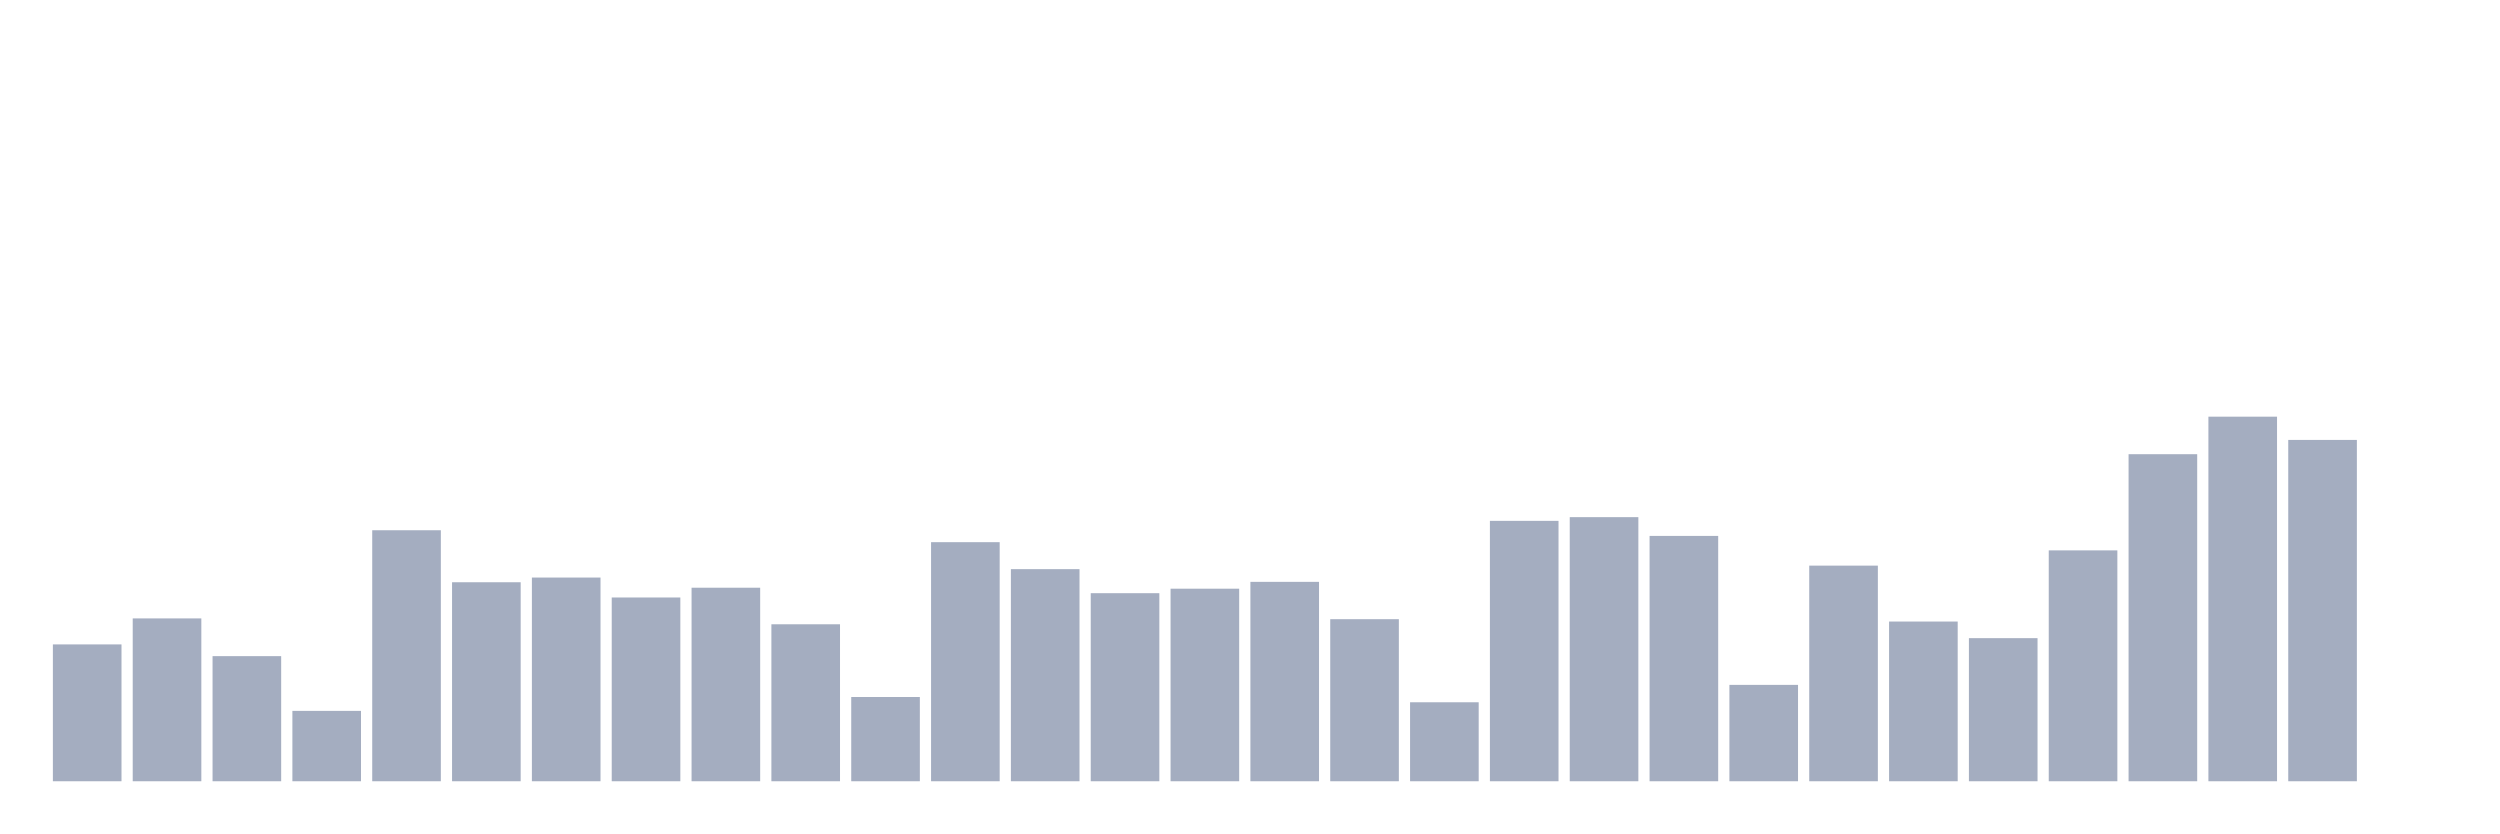
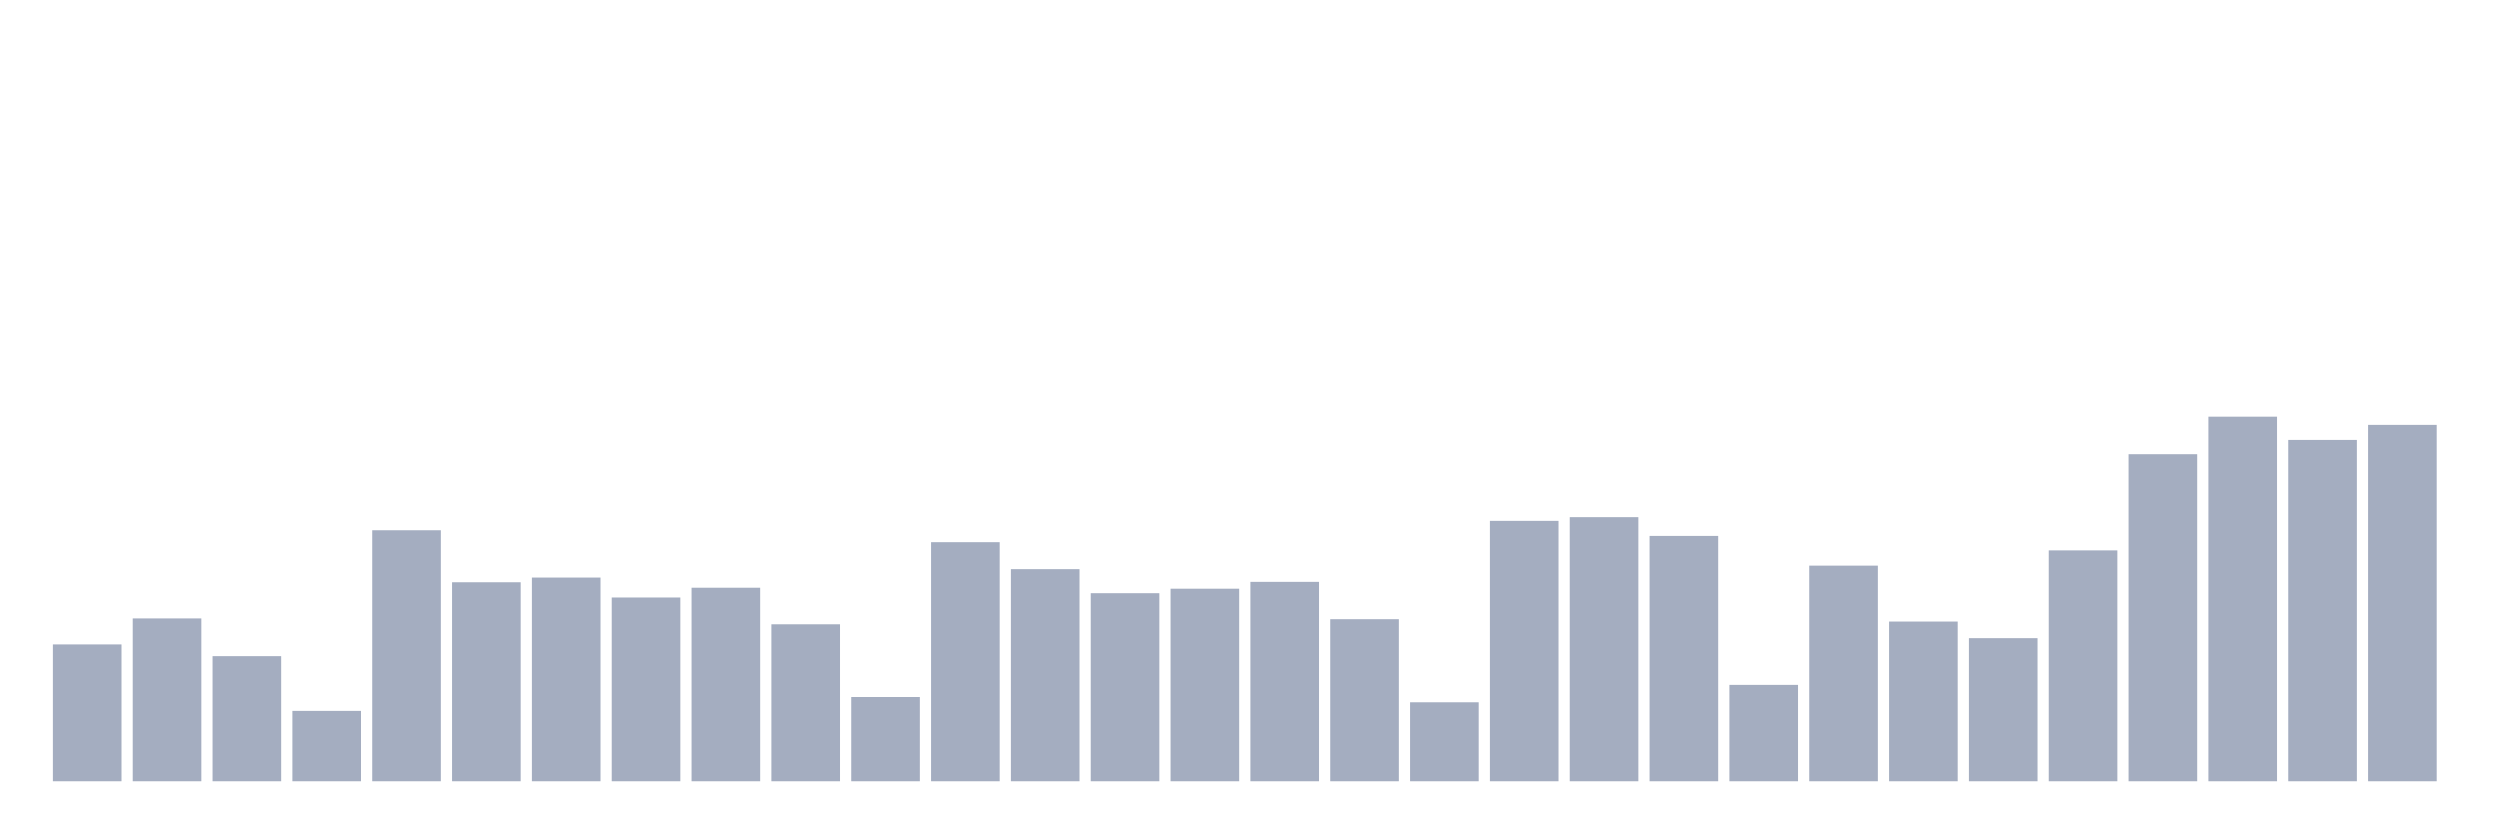
<svg xmlns="http://www.w3.org/2000/svg" viewBox="0 0 480 160">
  <g transform="translate(10,10)">
    <rect class="bar" x="0.153" width="13.175" y="113.727" height="26.273" fill="rgb(164,173,192)" />
    <rect class="bar" x="15.482" width="13.175" y="108.735" height="31.265" fill="rgb(164,173,192)" />
    <rect class="bar" x="30.81" width="13.175" y="115.979" height="24.021" fill="rgb(164,173,192)" />
    <rect class="bar" x="46.138" width="13.175" y="126.488" height="13.512" fill="rgb(164,173,192)" />
    <rect class="bar" x="61.466" width="13.175" y="91.807" height="48.193" fill="rgb(164,173,192)" />
    <rect class="bar" x="76.794" width="13.175" y="101.791" height="38.209" fill="rgb(164,173,192)" />
    <rect class="bar" x="92.123" width="13.175" y="100.89" height="39.11" fill="rgb(164,173,192)" />
    <rect class="bar" x="107.451" width="13.175" y="104.718" height="35.282" fill="rgb(164,173,192)" />
    <rect class="bar" x="122.779" width="13.175" y="102.842" height="37.158" fill="rgb(164,173,192)" />
    <rect class="bar" x="138.107" width="13.175" y="109.861" height="30.139" fill="rgb(164,173,192)" />
    <rect class="bar" x="153.436" width="13.175" y="123.823" height="16.177" fill="rgb(164,173,192)" />
    <rect class="bar" x="168.764" width="13.175" y="94.097" height="45.903" fill="rgb(164,173,192)" />
    <rect class="bar" x="184.092" width="13.175" y="99.276" height="40.724" fill="rgb(164,173,192)" />
    <rect class="bar" x="199.42" width="13.175" y="103.893" height="36.107" fill="rgb(164,173,192)" />
    <rect class="bar" x="214.748" width="13.175" y="103.029" height="36.971" fill="rgb(164,173,192)" />
    <rect class="bar" x="230.077" width="13.175" y="101.716" height="38.284" fill="rgb(164,173,192)" />
    <rect class="bar" x="245.405" width="13.175" y="108.885" height="31.115" fill="rgb(164,173,192)" />
    <rect class="bar" x="260.733" width="13.175" y="124.836" height="15.164" fill="rgb(164,173,192)" />
    <rect class="bar" x="276.061" width="13.175" y="90.005" height="49.995" fill="rgb(164,173,192)" />
    <rect class="bar" x="291.39" width="13.175" y="89.292" height="50.708" fill="rgb(164,173,192)" />
    <rect class="bar" x="306.718" width="13.175" y="92.895" height="47.105" fill="rgb(164,173,192)" />
    <rect class="bar" x="322.046" width="13.175" y="121.496" height="18.504" fill="rgb(164,173,192)" />
    <rect class="bar" x="337.374" width="13.175" y="98.601" height="41.399" fill="rgb(164,173,192)" />
    <rect class="bar" x="352.702" width="13.175" y="109.335" height="30.665" fill="rgb(164,173,192)" />
    <rect class="bar" x="368.031" width="13.175" y="112.525" height="27.475" fill="rgb(164,173,192)" />
    <rect class="bar" x="383.359" width="13.175" y="95.673" height="44.327" fill="rgb(164,173,192)" />
    <rect class="bar" x="398.687" width="13.175" y="77.206" height="62.794" fill="rgb(164,173,192)" />
    <rect class="bar" x="414.015" width="13.175" y="70" height="70" fill="rgb(164,173,192)" />
    <rect class="bar" x="429.344" width="13.175" y="74.466" height="65.534" fill="rgb(164,173,192)" />
-     <rect class="bar" x="444.672" width="13.175" y="140" height="0" fill="rgb(164,173,192)" />
+     <rect class="bar" x="444.672" width="13.175" y="71.576" height="68.424" fill="rgb(164,173,192)" />
  </g>
</svg>
